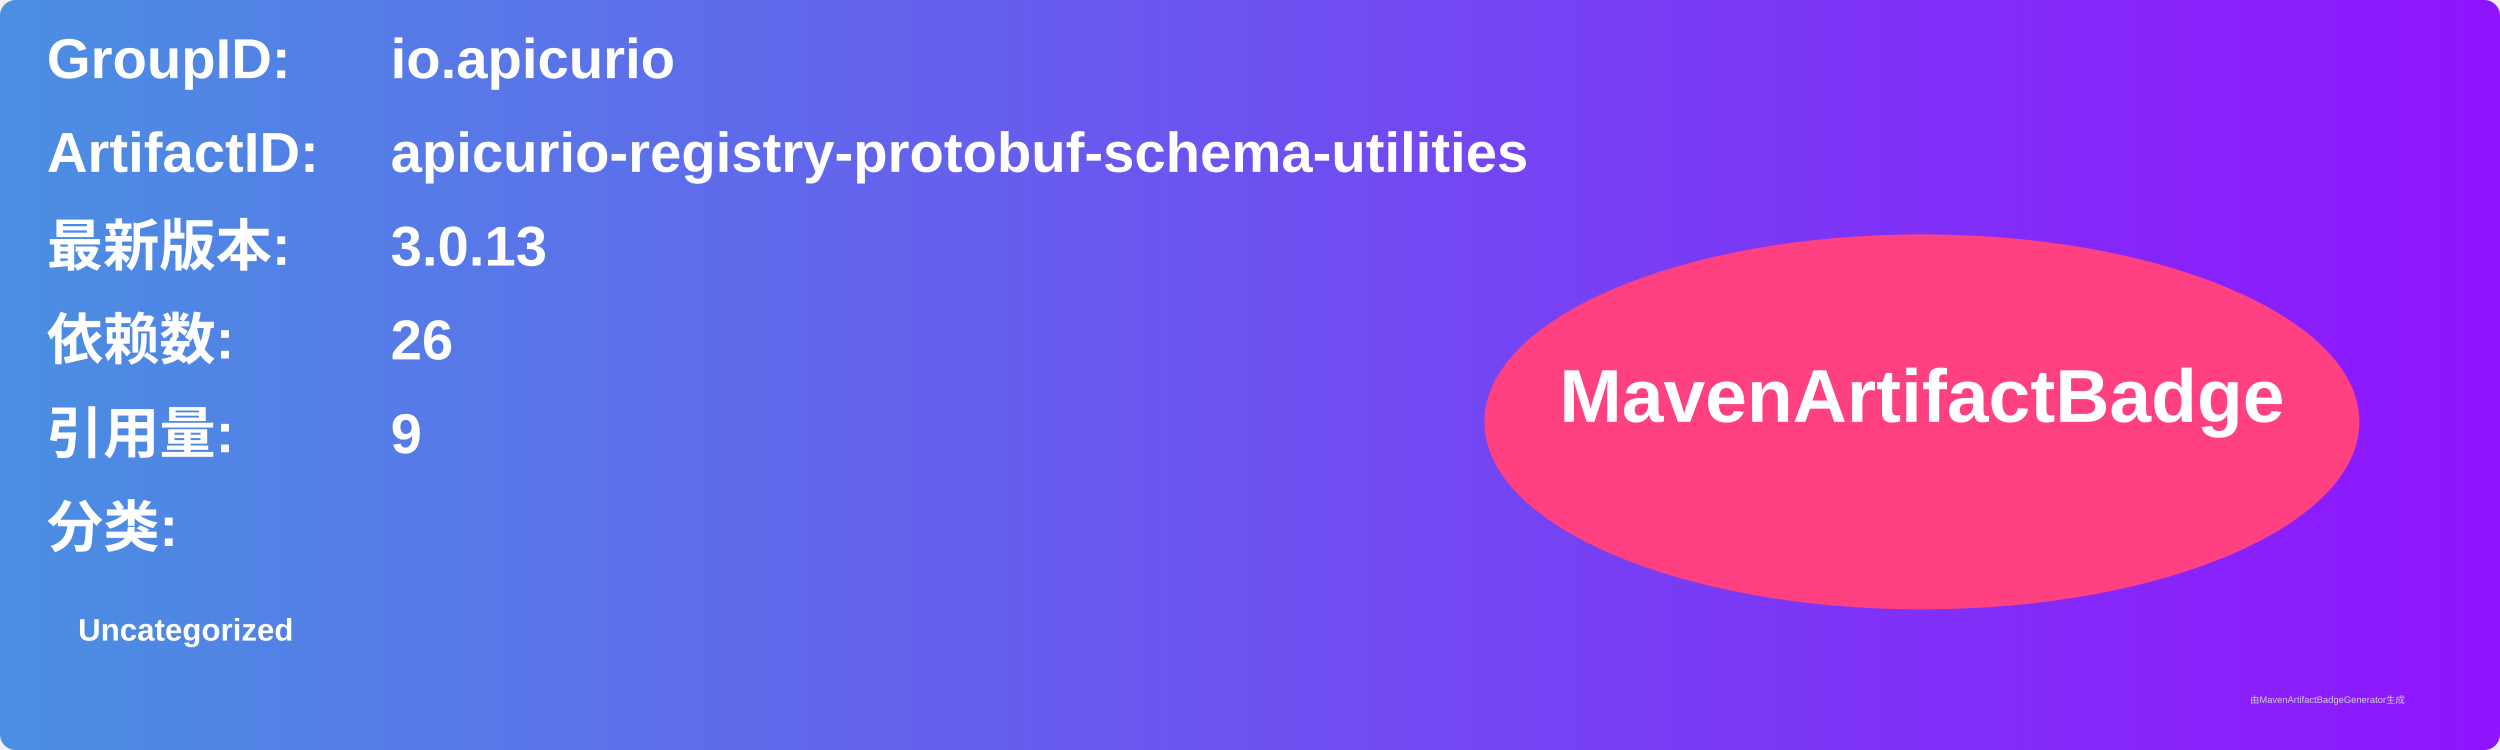
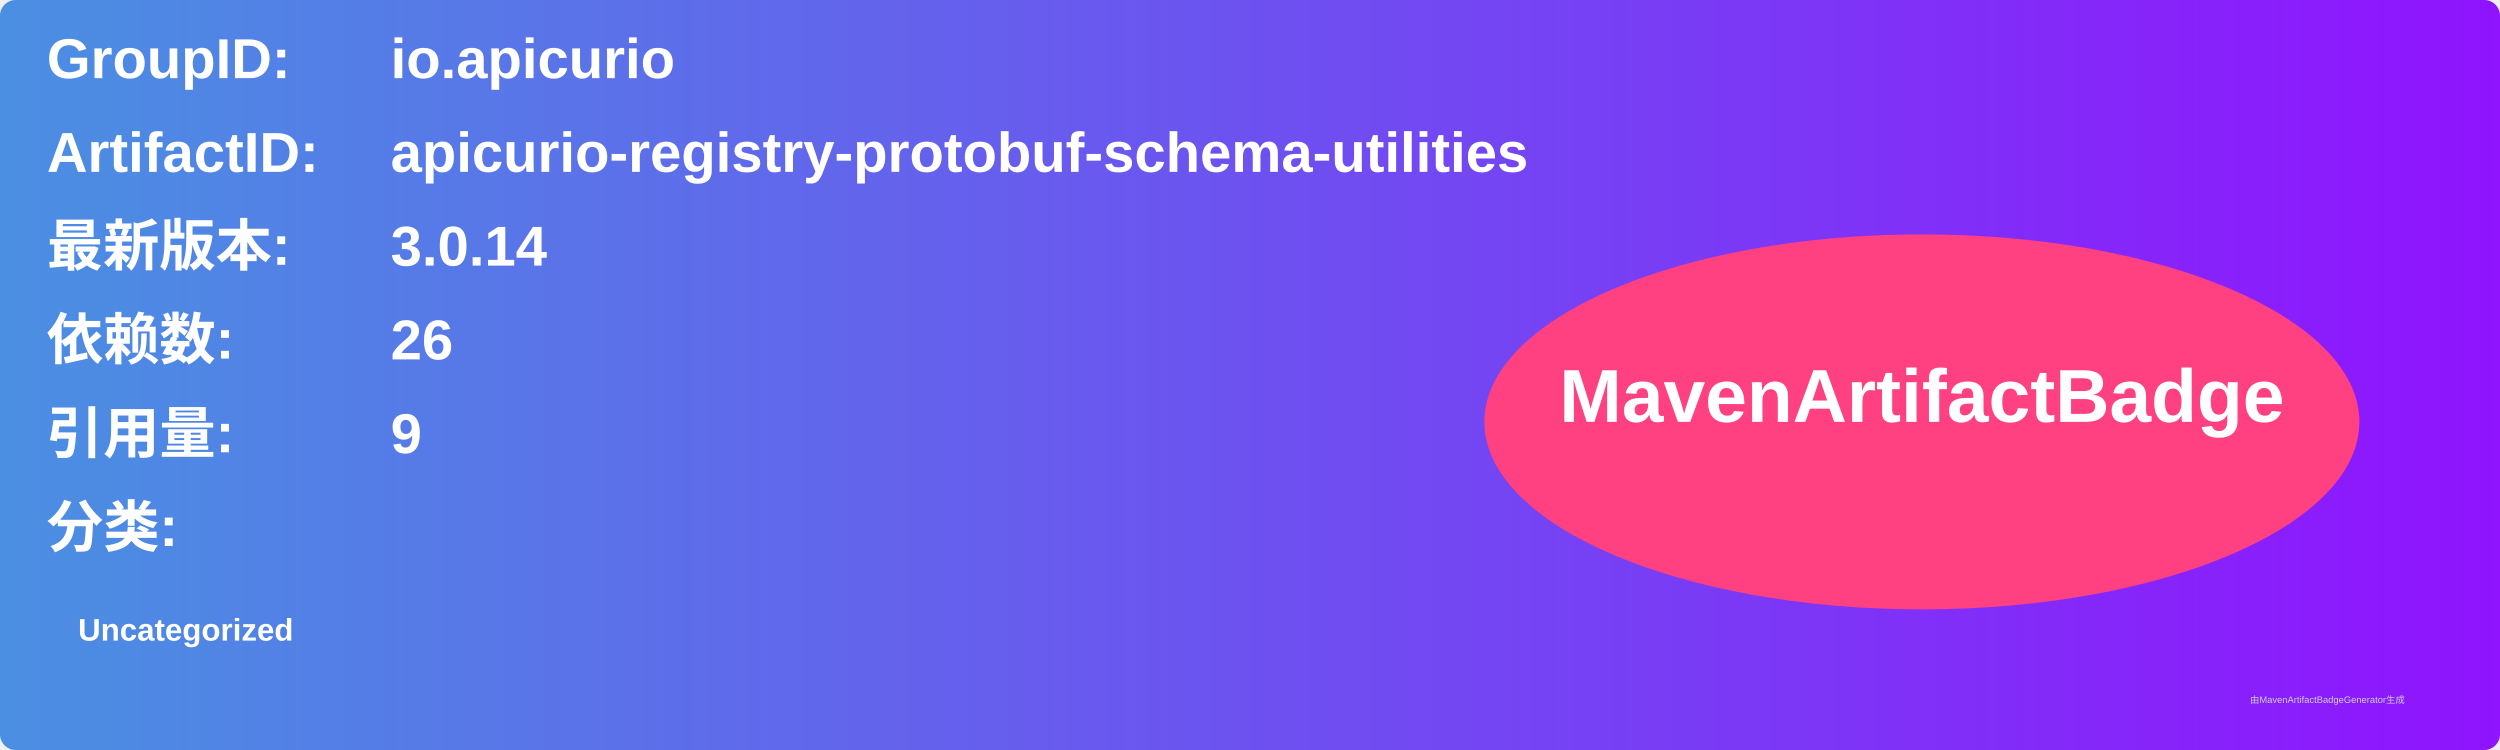
<svg xmlns="http://www.w3.org/2000/svg" width="800" height="240" viewBox="0 0 800 240">
  <linearGradient id="grad" x1="0%" y1="0%" x2="100%" y2="0%">
    <stop offset="0%" stop-color="#4a90e2" />
    <stop offset="100%" stop-color="#9013fe" />
  </linearGradient>
  <rect width="100%" height="100%" rx="5" ry="5" fill="url(#grad)" />
  <g transform="translate(15, 15)">
    <text x="0" y="10" font-family="Arial" font-size="18" fill="white" font-weight="bold" width="260">GroupID:</text>
    <text x="110" y="10" font-family="Arial" font-size="18" fill="white" font-weight="bold" width="460">io.apicurio</text>
    <text x="0" y="40" font-family="Arial" font-size="18" fill="white" font-weight="bold" width="260">ArtifactID:</text>
    <text x="110" y="40" font-family="Arial" font-size="18" fill="white" font-weight="bold" width="460">apicurio-registry-protobuf-schema-utilities</text>
    <text x="0" y="70" font-family="Arial" font-size="18" fill="white" font-weight="bold">最新版本:</text>
    <text x="110" y="70" font-family="Arial" font-size="18" fill="white" font-weight="bold">
-       <tspan font-weight="bold">3.0.13</tspan>
+       <tspan font-weight="bold">3.0.14</tspan>
    </text>
    <text x="0" y="100" font-family="Arial" font-size="18" fill="white" font-weight="bold">依赖数: </text>
    <text x="110" y="100" font-family="Arial" font-size="18" fill="white">
      <tspan font-weight="bold">26</tspan>
    </text>
    <text x="0" y="130" font-family="Arial" font-size="18" fill="white" font-weight="bold">引用量: </text>
    <text x="110" y="130" font-family="Arial" font-size="18" fill="white">
      <tspan font-weight="bold">9</tspan>
    </text>
    <text x="0" y="160" font-family="Arial" font-size="18" fill="white" font-weight="bold">分类:</text>
    <text x="10" y="190" font-family="Arial" font-size="10" fill="white">
      <tspan font-weight="bold">Uncategorized</tspan>
    </text>
    <ellipse cx="600" cy="120" rx="140" ry="60" fill="#ff4081" />
    <text x="600" y="120" text-anchor="middle" font-family="Arial" font-size="24" fill="white" font-weight="bold">MavenArtifactBadge</text>
  </g>
  <text x="720" y="225" font-family="Arial" font-size="3" fill="#d0d0d0">由MavenArtifactBadgeGenerator生成</text>
</svg>
